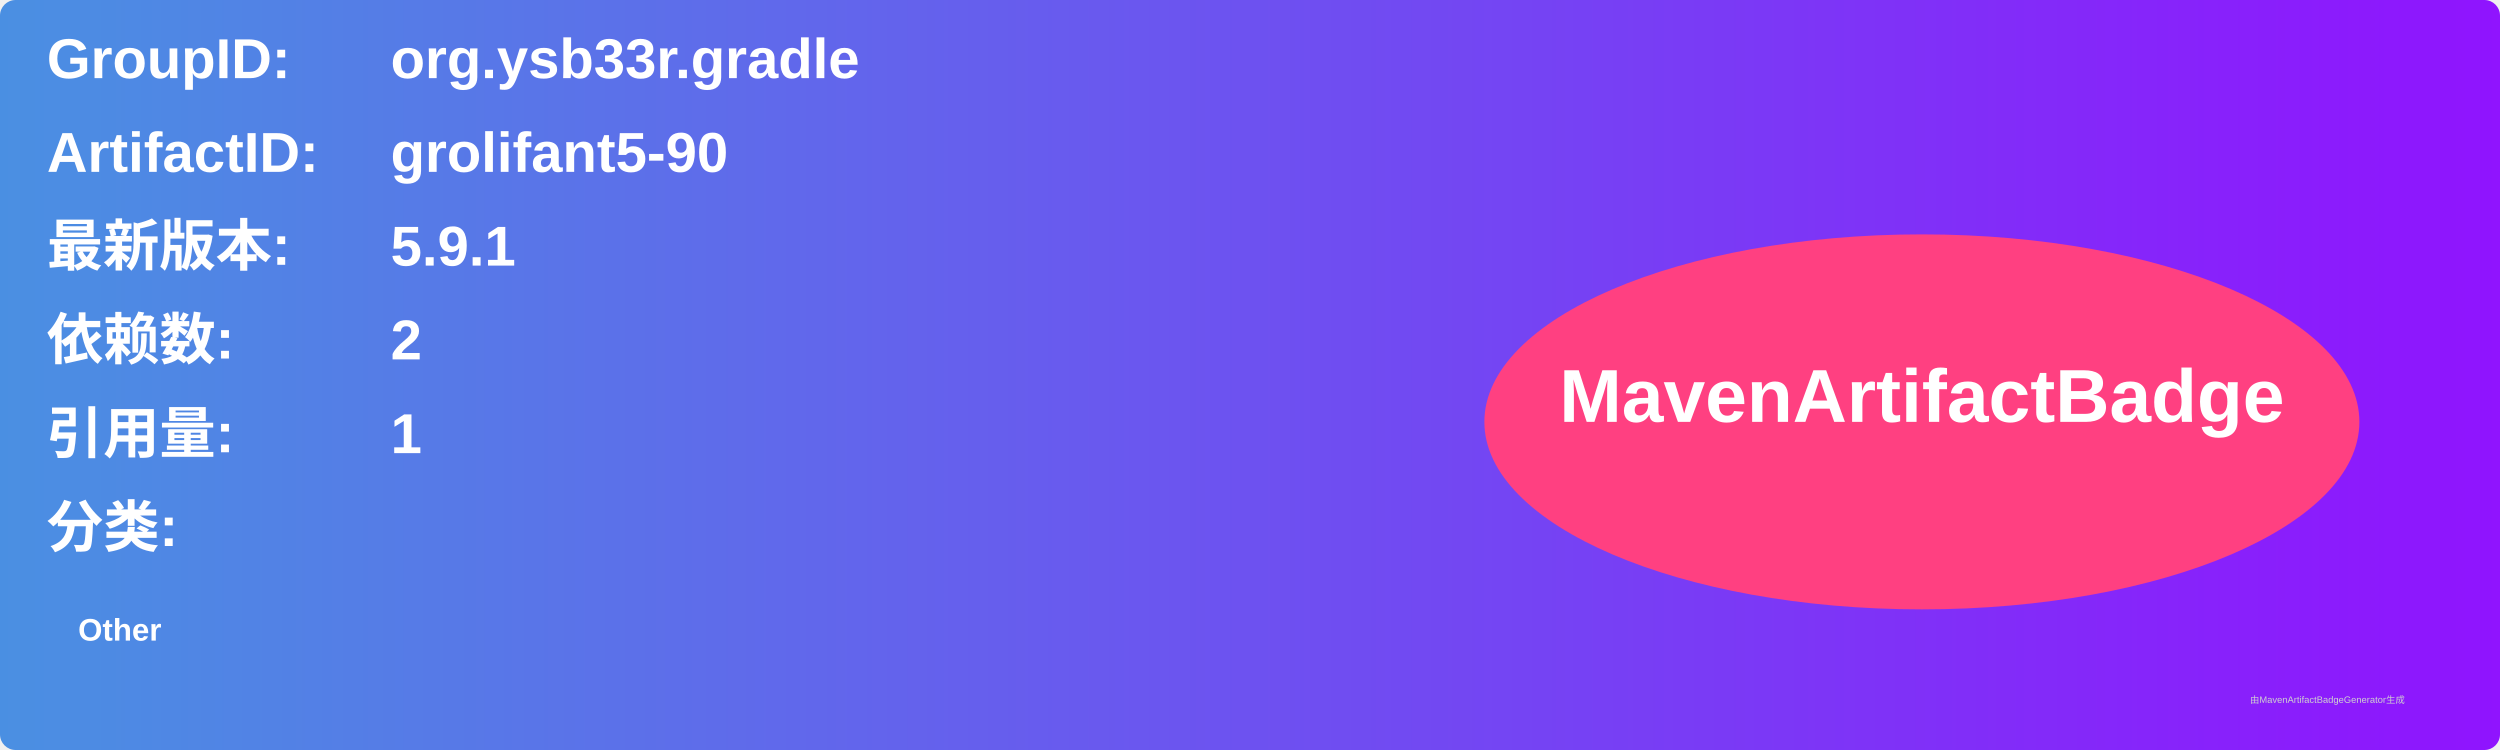
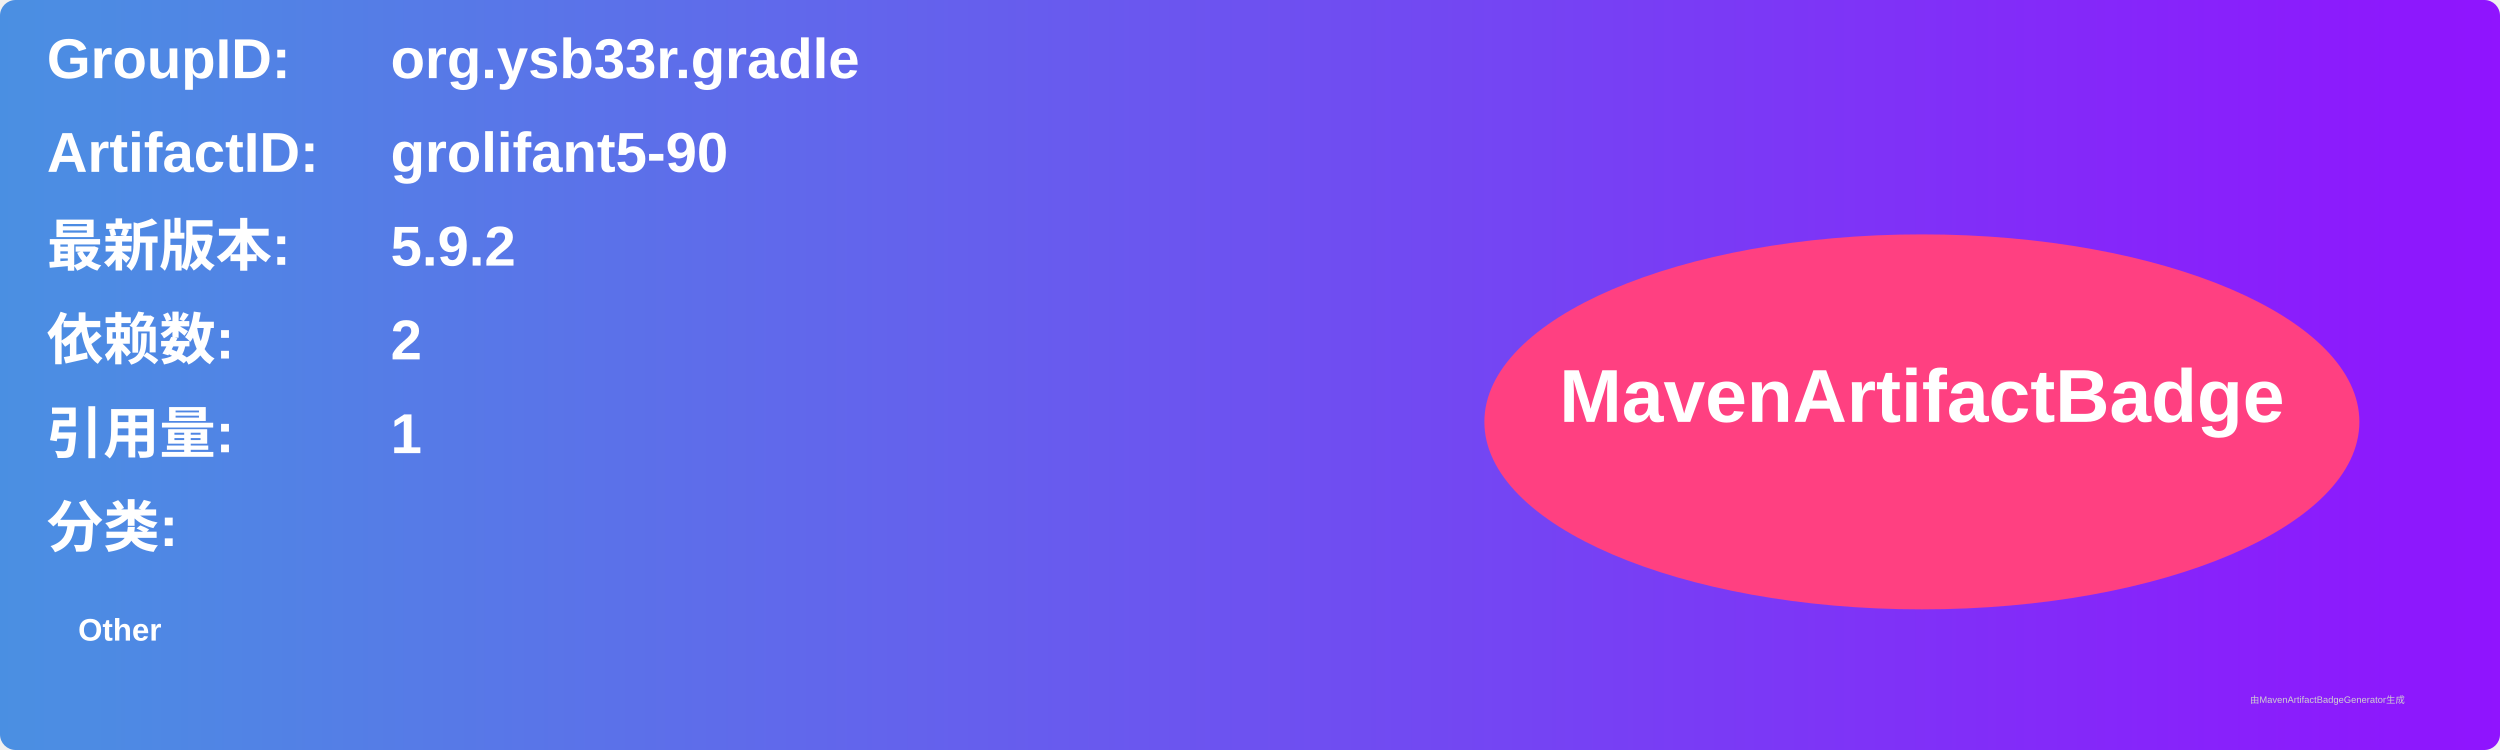
<svg xmlns="http://www.w3.org/2000/svg" width="800" height="240" viewBox="0 0 800 240">
  <linearGradient id="grad" x1="0%" y1="0%" x2="100%" y2="0%">
    <stop offset="0%" stop-color="#4a90e2" />
    <stop offset="100%" stop-color="#9013fe" />
  </linearGradient>
  <rect width="100%" height="100%" rx="5" ry="5" fill="url(#grad)" />
  <g transform="translate(15, 15)">
    <text x="0" y="10" font-family="Arial" font-size="18" fill="white" font-weight="bold" width="260">GroupID:</text>
    <text x="110" y="10" font-family="Arial" font-size="18" fill="white" font-weight="bold" width="460">org.ysb33r.gradle</text>
    <text x="0" y="40" font-family="Arial" font-size="18" fill="white" font-weight="bold" width="260">ArtifactID:</text>
    <text x="110" y="40" font-family="Arial" font-size="18" fill="white" font-weight="bold" width="460">grolifant5-90</text>
    <text x="0" y="70" font-family="Arial" font-size="18" fill="white" font-weight="bold">最新版本:</text>
    <text x="110" y="70" font-family="Arial" font-size="18" fill="white" font-weight="bold">
-       <tspan font-weight="bold">5.9.1</tspan>
+       <tspan font-weight="bold">5.9.2</tspan>
    </text>
    <text x="0" y="100" font-family="Arial" font-size="18" fill="white" font-weight="bold">依赖数: </text>
    <text x="110" y="100" font-family="Arial" font-size="18" fill="white">
      <tspan font-weight="bold">2</tspan>
    </text>
    <text x="0" y="130" font-family="Arial" font-size="18" fill="white" font-weight="bold">引用量: </text>
    <text x="110" y="130" font-family="Arial" font-size="18" fill="white">
      <tspan font-weight="bold">1</tspan>
    </text>
    <text x="0" y="160" font-family="Arial" font-size="18" fill="white" font-weight="bold">分类:</text>
    <text x="10" y="190" font-family="Arial" font-size="10" fill="white">
      <tspan font-weight="bold">Other</tspan>
    </text>
    <ellipse cx="600" cy="120" rx="140" ry="60" fill="#ff4081" />
    <text x="600" y="120" text-anchor="middle" font-family="Arial" font-size="24" fill="white" font-weight="bold">MavenArtifactBadge</text>
  </g>
  <text x="720" y="225" font-family="Arial" font-size="3" fill="#d0d0d0">由MavenArtifactBadgeGenerator生成</text>
</svg>
